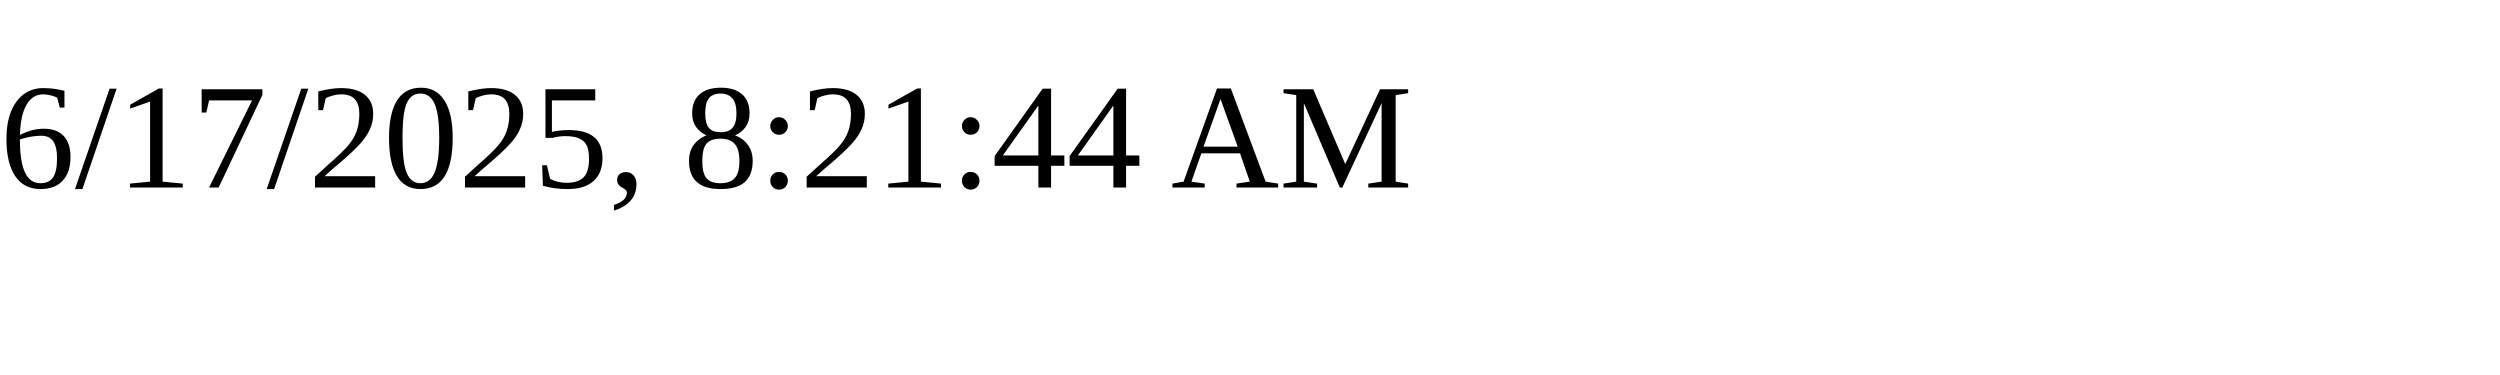
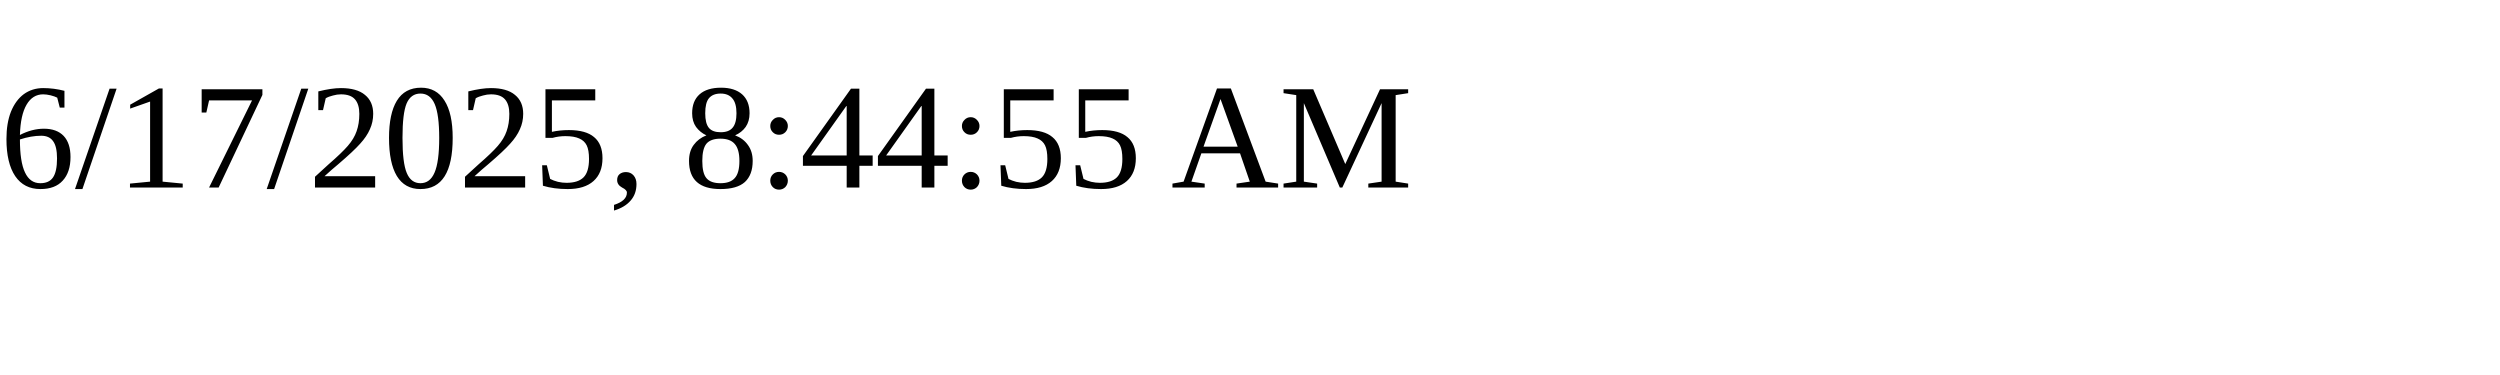
<svg xmlns="http://www.w3.org/2000/svg" height="30" width="200">
-   <text x="0" y="15">6/17/2025, 8:21:44 AM</text>
+   <text x="0" y="15">6/17/2025, 8:44:55 AM</text>
</svg>
